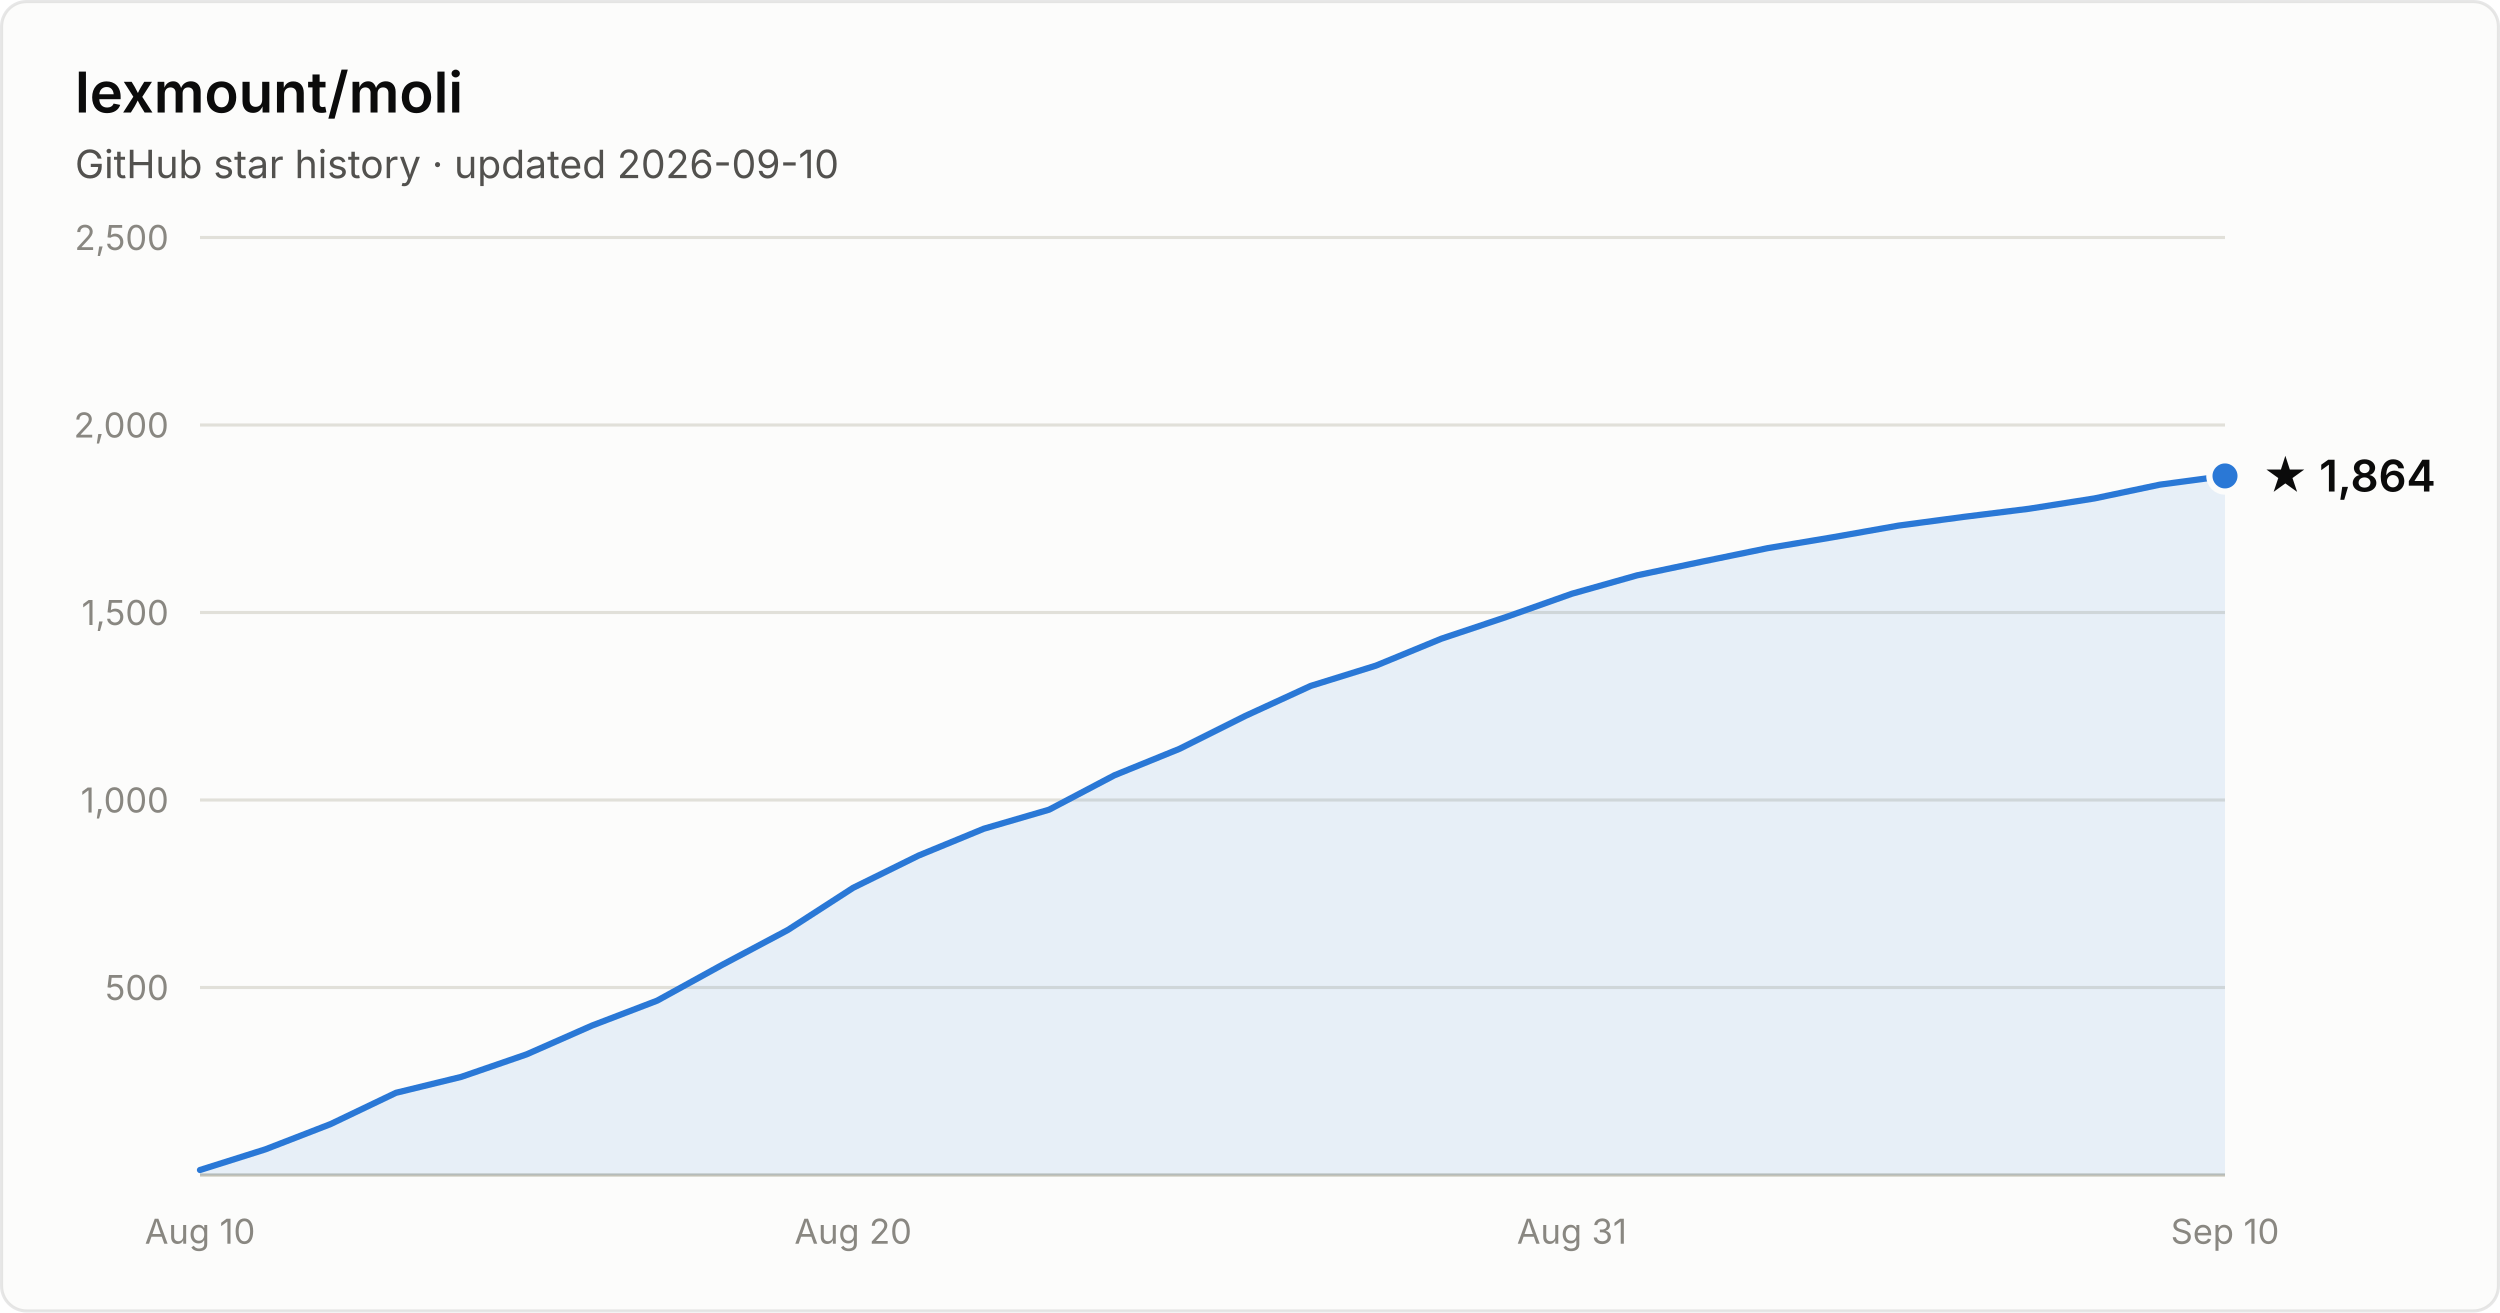
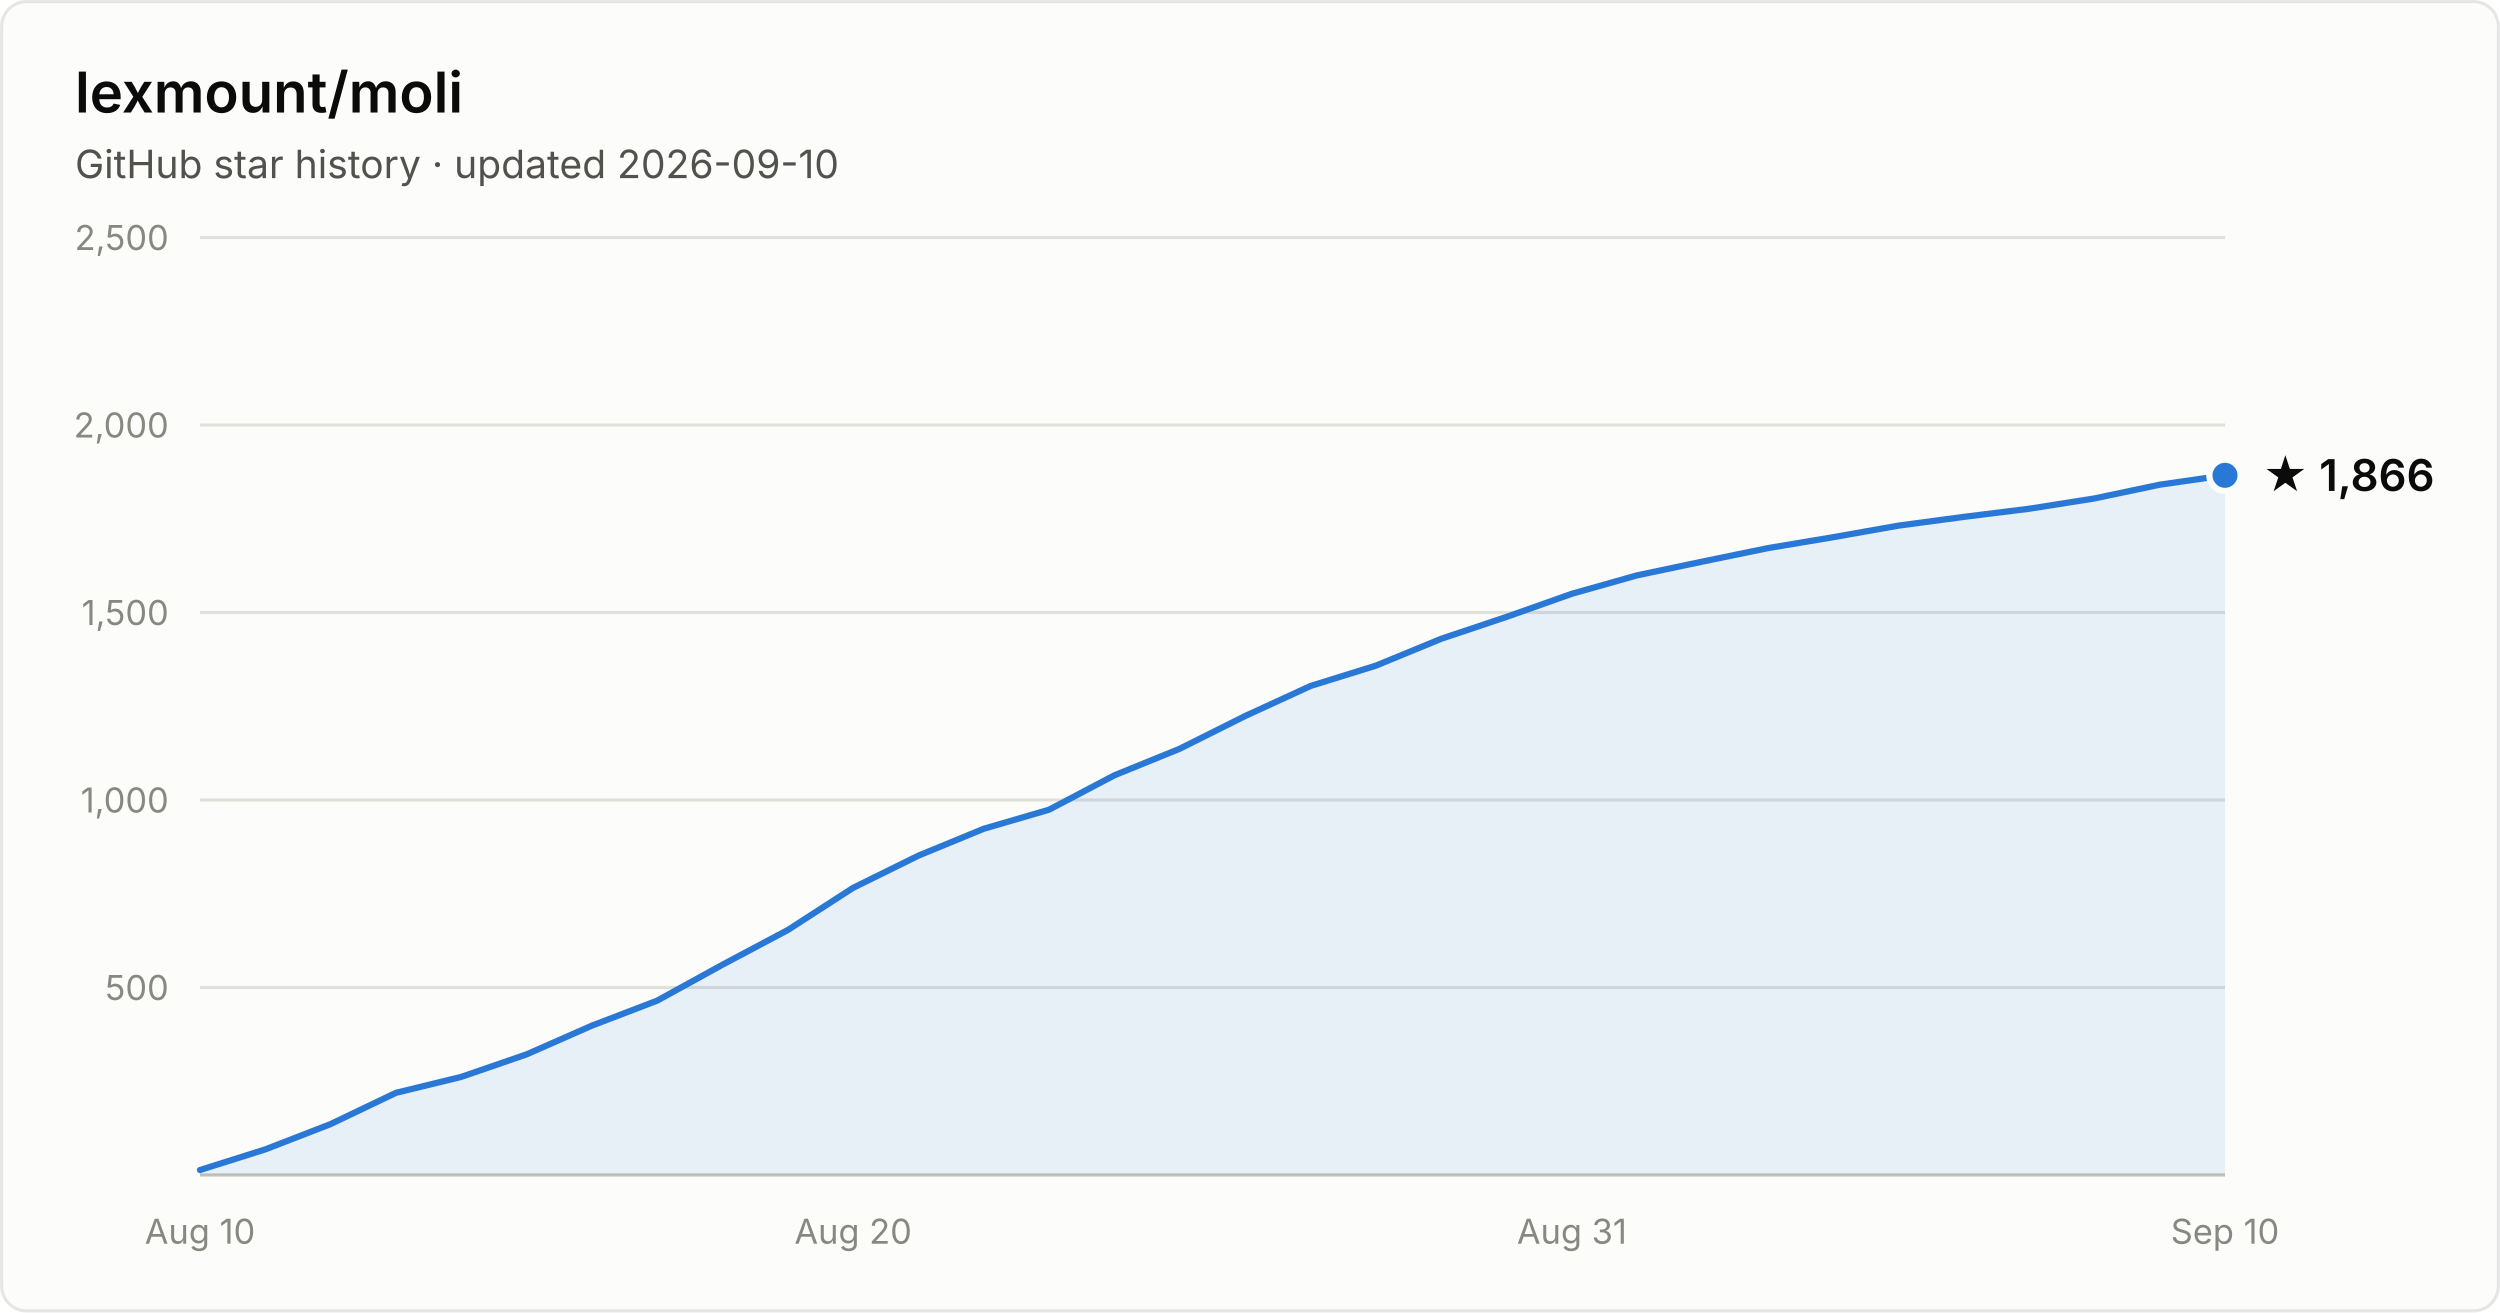
- <svg xmlns="http://www.w3.org/2000/svg" width="800" height="420" viewBox="0 0 800 420" font-family="system-ui, -apple-system, Segoe UI, sans-serif" role="img" aria-label="Star history of lexmount/moli: 1,864 stars as of 2026-09-10">
+ <svg xmlns="http://www.w3.org/2000/svg" width="800" height="420" viewBox="0 0 800 420" font-family="system-ui, -apple-system, Segoe UI, sans-serif" role="img" aria-label="Star history of lexmount/moli: 1,866 stars as of 2026-09-10">
  <rect x="0.5" y="0.5" width="799" height="419" rx="8" fill="#fcfcfb" stroke="rgba(11,11,11,0.10)" />
  <text x="24" y="36" fill="#0b0b0b" font-size="18" font-weight="600">lexmount/moli</text>
  <text x="24" y="57" fill="#52514e" font-size="12.5">GitHub star history · updated 2026-09-10</text>
  <line x1="64" y1="316.0" x2="712" y2="316.0" stroke="#e1e0d9" stroke-width="1" />
  <text x="54" y="320.0" text-anchor="end" fill="#898781" font-size="11" style="font-variant-numeric:tabular-nums">500</text>
  <line x1="64" y1="256.0" x2="712" y2="256.0" stroke="#e1e0d9" stroke-width="1" />
  <text x="54" y="260.0" text-anchor="end" fill="#898781" font-size="11" style="font-variant-numeric:tabular-nums">1,000</text>
  <line x1="64" y1="196.0" x2="712" y2="196.0" stroke="#e1e0d9" stroke-width="1" />
  <text x="54" y="200.0" text-anchor="end" fill="#898781" font-size="11" style="font-variant-numeric:tabular-nums">1,500</text>
  <line x1="64" y1="136.0" x2="712" y2="136.0" stroke="#e1e0d9" stroke-width="1" />
  <text x="54" y="140.0" text-anchor="end" fill="#898781" font-size="11" style="font-variant-numeric:tabular-nums">2,000</text>
  <line x1="64" y1="76.0" x2="712" y2="76.0" stroke="#e1e0d9" stroke-width="1" />
  <text x="54" y="80.0" text-anchor="end" fill="#898781" font-size="11" style="font-variant-numeric:tabular-nums">2,500</text>
  <line x1="64" y1="376" x2="712" y2="376" stroke="#c3c2b7" stroke-width="1" />
  <text x="64.0" y="398" text-anchor="middle" fill="#898781" font-size="11" style="font-variant-numeric:tabular-nums">Aug 10</text>
  <text x="273.0" y="398" text-anchor="middle" fill="#898781" font-size="11" style="font-variant-numeric:tabular-nums">Aug 20</text>
  <text x="503.0" y="398" text-anchor="middle" fill="#898781" font-size="11" style="font-variant-numeric:tabular-nums">Aug 31</text>
  <text x="712.0" y="398" text-anchor="middle" fill="#898781" font-size="11" style="font-variant-numeric:tabular-nums">Sep 10</text>
-   <path d="M64.0 374.4 L84.9 367.8 L105.8 359.7 L126.7 349.7 L147.6 344.6 L168.5 337.4 L189.4 328.2 L210.3 320.2 L231.2 308.7 L252.1 297.6 L273.0 284.1 L293.9 273.8 L314.8 265.2 L335.7 259.1 L356.6 248.1 L377.5 239.6 L398.5 229.1 L419.4 219.5 L440.3 213.0 L461.2 204.4 L482.1 197.4 L503.0 190.0 L523.9 184.1 L544.8 179.7 L565.7 175.4 L586.6 171.9 L607.5 168.2 L628.4 165.4 L649.3 162.8 L670.2 159.5 L691.1 155.1 L712.0 152.3 L712.0 376 L64.0 376 Z" fill="#2a78d6" fill-opacity="0.1" />
-   <path d="M64.0 374.4 L84.9 367.8 L105.8 359.7 L126.7 349.7 L147.6 344.6 L168.5 337.4 L189.4 328.2 L210.3 320.2 L231.2 308.7 L252.1 297.6 L273.0 284.1 L293.9 273.8 L314.8 265.2 L335.7 259.1 L356.6 248.1 L377.5 239.6 L398.5 229.1 L419.4 219.5 L440.3 213.0 L461.2 204.4 L482.1 197.4 L503.0 190.0 L523.9 184.1 L544.8 179.7 L565.7 175.4 L586.6 171.9 L607.5 168.2 L628.4 165.4 L649.3 162.8 L670.2 159.5 L691.1 155.1 L712.0 152.3" fill="none" stroke="#2a78d6" stroke-width="2" stroke-linejoin="round" stroke-linecap="round" />
-   <circle cx="712.0" cy="152.3" r="5" fill="#2a78d6" stroke="#fcfcfb" stroke-width="2" />
-   <text x="724.0" y="157.3" fill="#0b0b0b" font-size="14" font-weight="600">★ 1,864</text>
+   <path d="M64.0 374.4 L84.9 367.8 L105.8 359.7 L126.7 349.7 L147.6 344.6 L168.5 337.4 L189.4 328.2 L210.3 320.2 L231.2 308.7 L252.1 297.6 L273.0 284.1 L293.9 273.8 L314.8 265.2 L335.7 259.1 L356.6 248.1 L377.5 239.6 L398.5 229.1 L419.4 219.5 L440.3 213.0 L461.2 204.4 L482.1 197.4 L503.0 190.0 L523.9 184.1 L544.8 179.7 L565.7 175.4 L586.6 171.9 L607.5 168.2 L628.4 165.4 L649.3 162.8 L670.2 159.5 L691.1 155.1 L712.0 152.1 L712.0 376 L64.0 376 Z" fill="#2a78d6" fill-opacity="0.1" />
+   <path d="M64.0 374.4 L84.9 367.8 L105.8 359.7 L126.7 349.7 L147.6 344.6 L168.5 337.4 L189.4 328.2 L210.3 320.2 L231.2 308.7 L252.1 297.6 L273.0 284.1 L293.9 273.8 L314.8 265.2 L335.7 259.1 L356.6 248.1 L377.5 239.6 L398.5 229.1 L419.4 219.5 L440.3 213.0 L461.2 204.4 L482.1 197.4 L503.0 190.0 L523.9 184.1 L544.8 179.7 L565.7 175.4 L586.6 171.9 L607.5 168.2 L628.4 165.4 L649.3 162.8 L670.2 159.5 L691.1 155.1 L712.0 152.1" fill="none" stroke="#2a78d6" stroke-width="2" stroke-linejoin="round" stroke-linecap="round" />
+   <circle cx="712.0" cy="152.1" r="5" fill="#2a78d6" stroke="#fcfcfb" stroke-width="2" />
+   <text x="724.0" y="157.1" fill="#0b0b0b" font-size="14" font-weight="600">★ 1,866</text>
</svg>
